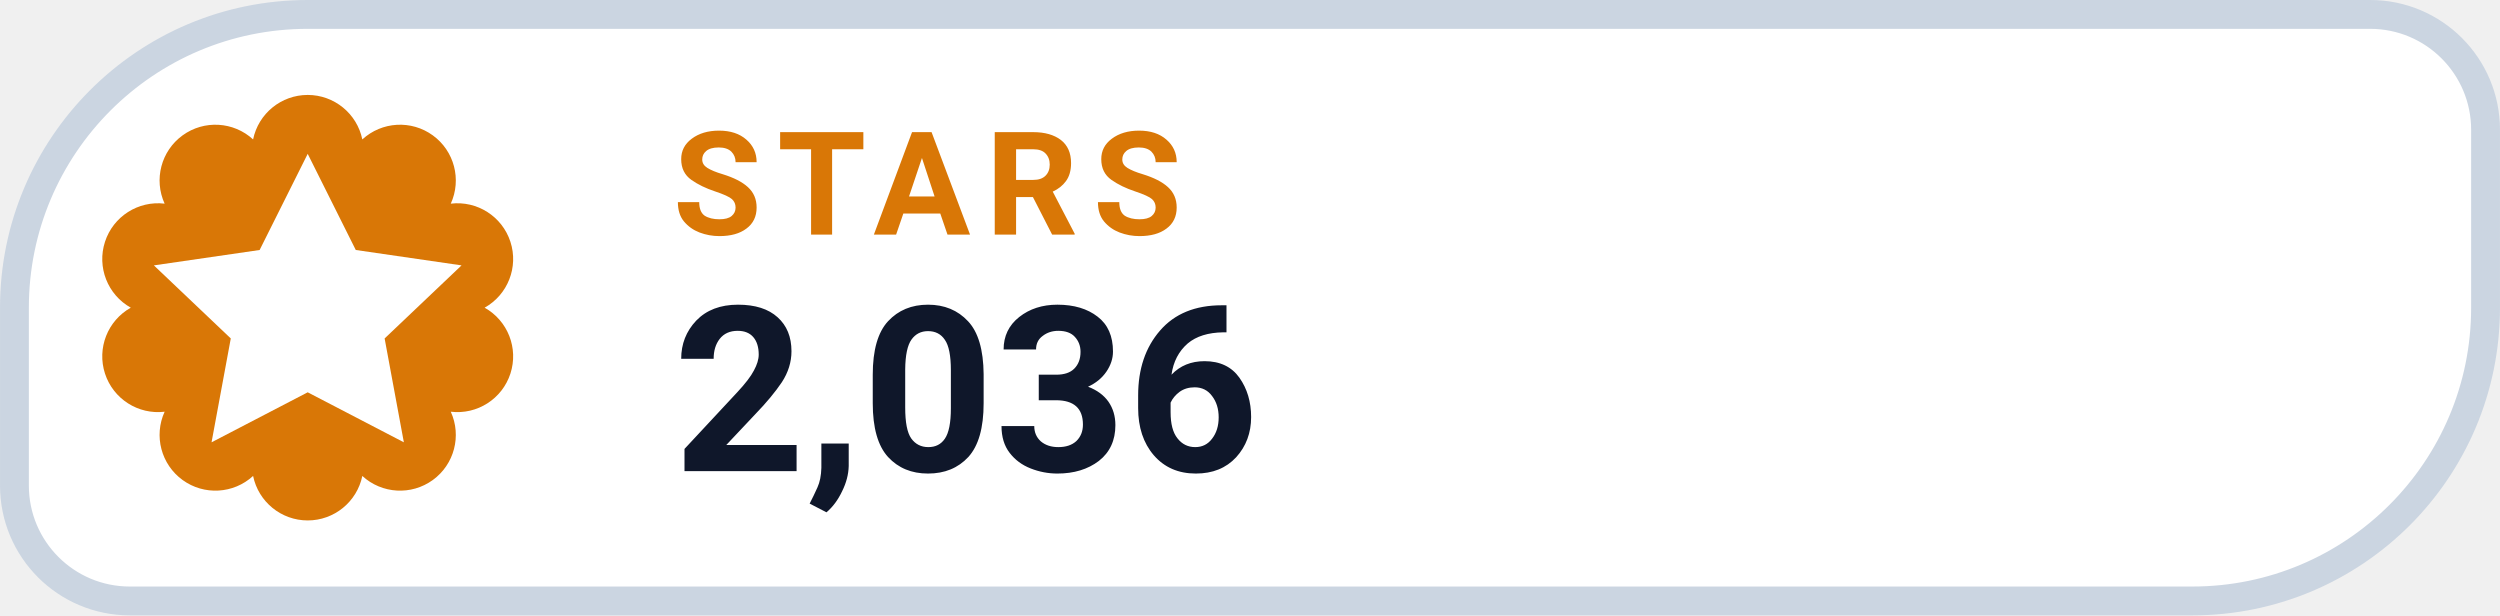
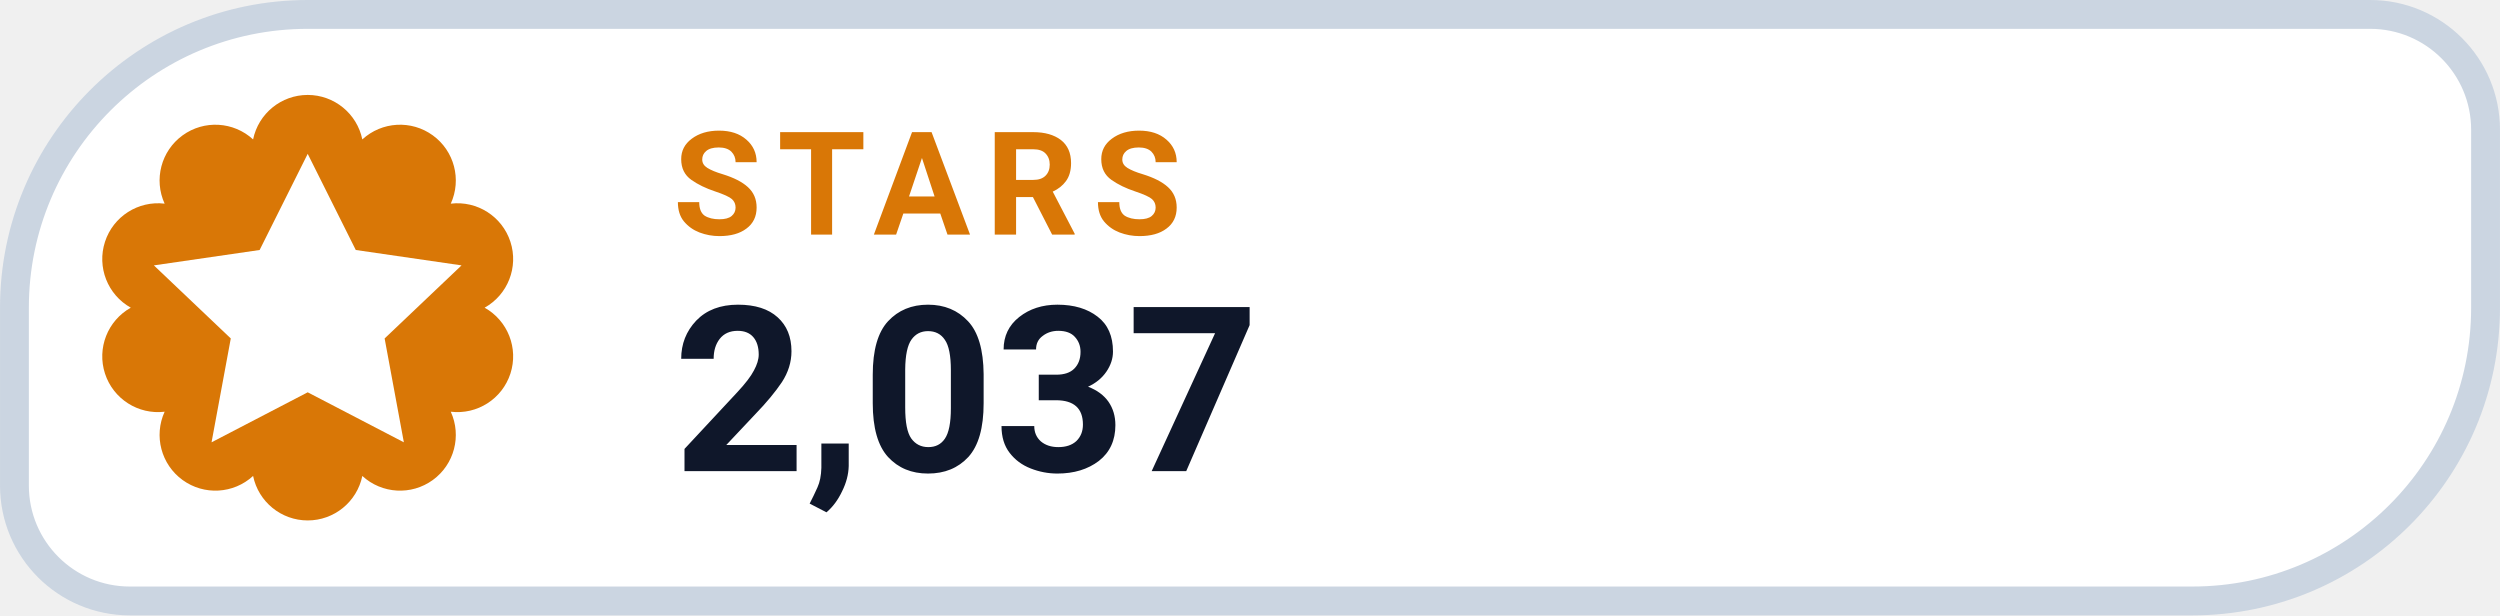
- <svg xmlns="http://www.w3.org/2000/svg" width="126" height="31.015" viewBox="0 0 130 32" role="img" aria-label="STARS 2,036">
+ <svg xmlns="http://www.w3.org/2000/svg" width="126" height="31.015" viewBox="0 0 130 32" role="img" aria-label="STARS 2,037">
  <path d="M 16.00 0.75 H 123.25 A 6.00 6.00 0 0 1 129.25 6.75 V 16.00 A 15.25 15.25 0 0 1 114.00 31.25 H 6.75 A 6.00 6.00 0 0 1 0.75 25.25 V 16.00 A 15.25 15.25 0 0 1 16.00 0.75 Z" fill="#FFFFFF" stroke="#CBD5E1" stroke-width="1.5" />
  <path d="M 13.16 7.25 A 2.90 2.90 0 0 1 18.84 7.25 A 2.90 2.90 0 0 1 23.44 10.59 A 2.90 2.90 0 0 1 25.20 16.00 A 2.90 2.90 0 0 1 23.44 21.41 A 2.90 2.90 0 0 1 18.84 24.75 A 2.90 2.90 0 0 1 13.16 24.75 A 2.90 2.90 0 0 1 8.56 21.41 A 2.90 2.90 0 0 1 6.80 16.00 A 2.90 2.90 0 0 1 8.56 10.59 A 2.90 2.90 0 0 1 13.16 7.25 Z" fill="#D97706" />
  <g transform="translate(16 16)" style="color:#FFFFFF;">
    <path d="M0 -8 l2.5 5 5.5 .8 -4 3.8 1 5.4 -5 -2.6 -5 2.6 1 -5.4 -4 -3.8 5.5 -.8 Z" fill="currentColor" />
  </g>
  <text x="35" y="12.2" fill="#D97706" font-family="-apple-system,BlinkMacSystemFont,'Segoe UI',Roboto,Helvetica,Arial,sans-serif" font-size="7.5" font-weight="700" letter-spacing=".8">STARS</text>
-   <text x="35" y="24.5" fill="#0F172A" font-family="-apple-system,BlinkMacSystemFont,'Segoe UI',Roboto,Helvetica,Arial,sans-serif" font-size="12" font-weight="750">2,036</text>
+   <text x="35" y="24.5" fill="#0F172A" font-family="-apple-system,BlinkMacSystemFont,'Segoe UI',Roboto,Helvetica,Arial,sans-serif" font-size="12" font-weight="750">2,037</text>
</svg>
